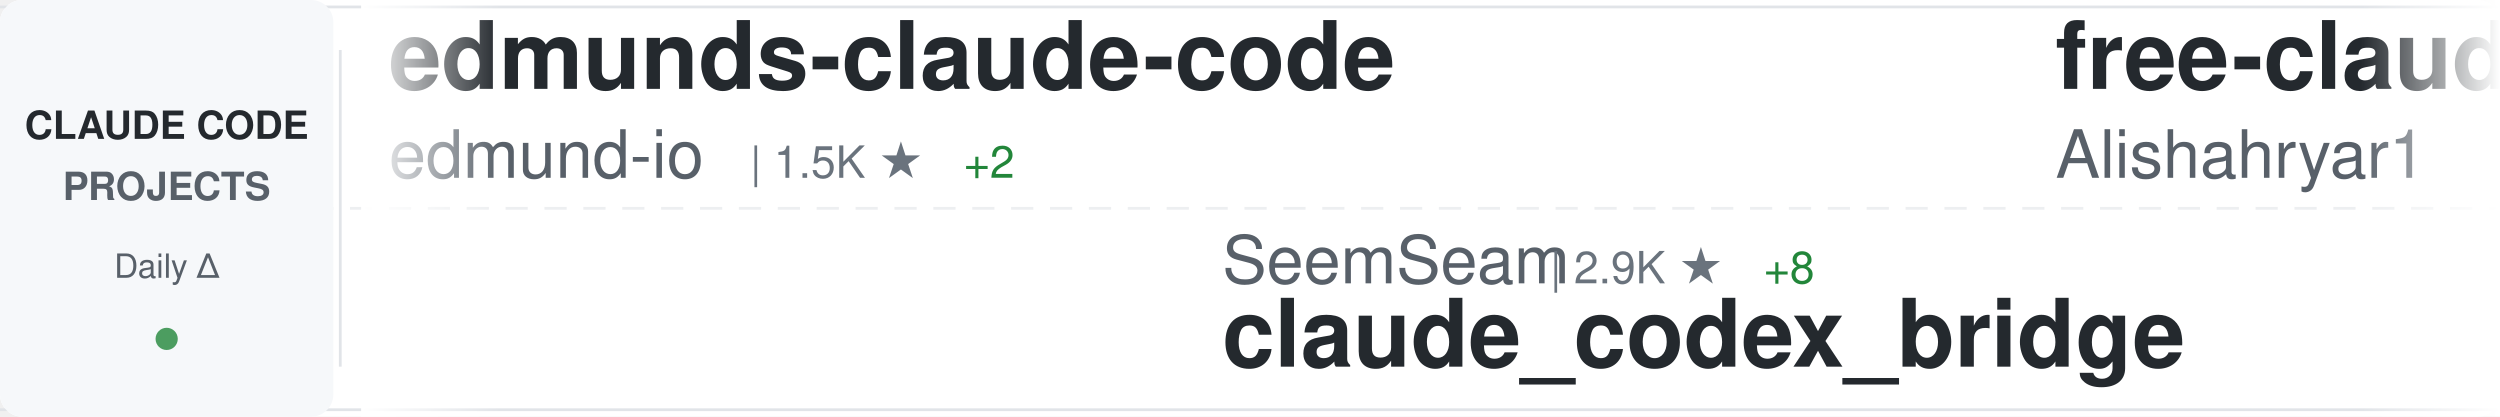
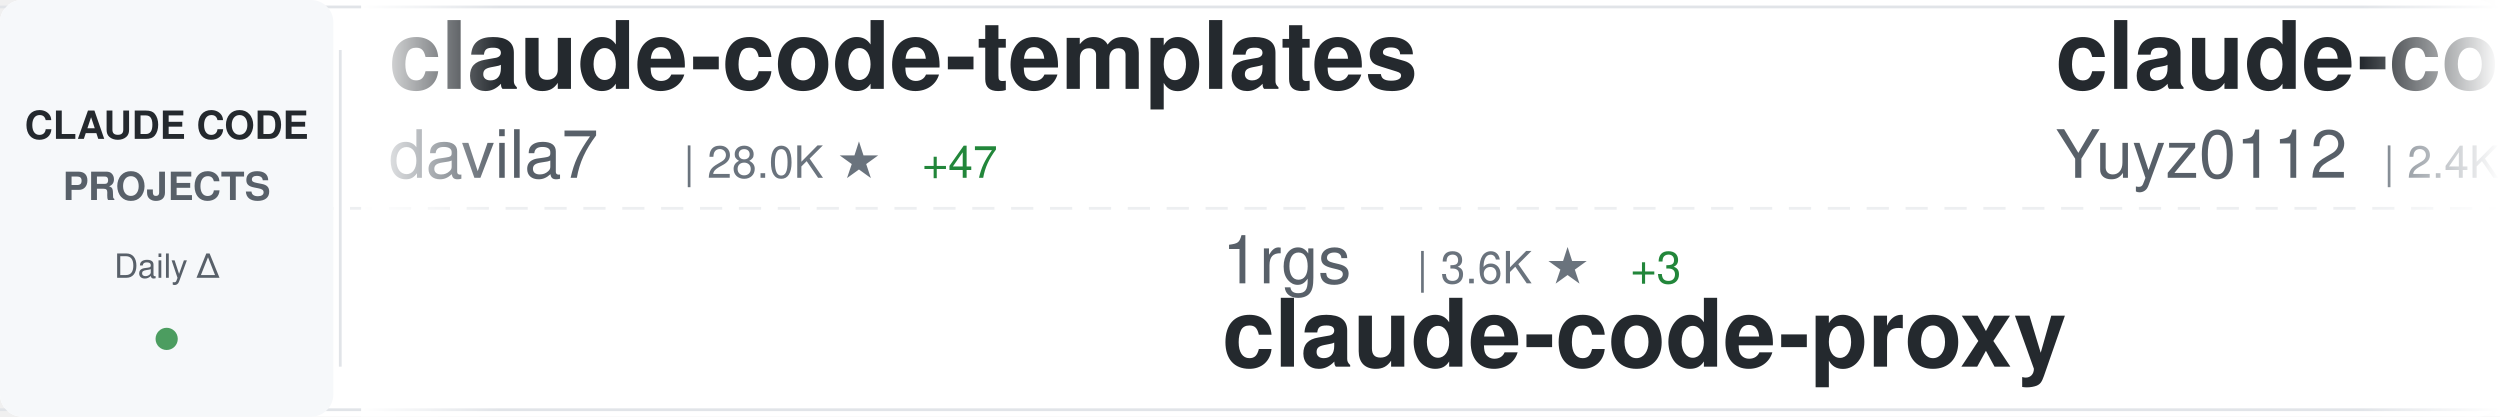
<svg xmlns="http://www.w3.org/2000/svg" width="900" height="150">
  <defs>
    <linearGradient id="awesomeLeftFade" x1="0%" y1="0%" x2="100%" y2="0%">
      <stop offset="0%" style="stop-color:#ffffff;stop-opacity:1" />
      <stop offset="100%" style="stop-color:#ffffff;stop-opacity:0" />
    </linearGradient>
    <linearGradient id="awesomeRightFade" x1="0%" y1="0%" x2="100%" y2="0%">
      <stop offset="0%" style="stop-color:#ffffff;stop-opacity:0" />
      <stop offset="100%" style="stop-color:#ffffff;stop-opacity:1" />
    </linearGradient>
  </defs>
  <rect width="900" height="150" fill="#ffffff" rx="8" />
  <rect x="0" y="2" width="900" height="1" fill="#e1e4e8" />
  <rect x="0" y="147" width="900" height="1" fill="#e1e4e8" />
  <line x1="0" y1="75" x2="900" y2="75" stroke="#e1e4e8" stroke-width="1" stroke-dasharray="8 6" opacity="0.6" />
  <rect x="0" y="0" width="120" height="150" fill="#f6f8fa" rx="8" />
  <text x="60" y="50" font-family="-apple-system, BlinkMacSystemFont, 'Segoe UI', Helvetica, Arial, sans-serif" font-size="14" font-weight="600" fill="#24292e" text-anchor="middle">CLAUDE CODE</text>
  <text x="60" y="72" font-family="-apple-system, BlinkMacSystemFont, 'Segoe UI', Helvetica, Arial, sans-serif" font-size="14" font-weight="600" fill="#586069" text-anchor="middle">PROJECTS</text>
  <text x="60" y="100" font-family="-apple-system, BlinkMacSystemFont, 'Segoe UI', Helvetica, Arial, sans-serif" font-size="12" font-weight="500" fill="#586069" text-anchor="middle">Daily Δ</text>
  <circle cx="60" cy="122" r="4" fill="#22863a" opacity="0.8" />
  <rect x="122" y="18" width="1" height="114" fill="#e1e4e8" />
  <clipPath id="awesomeTickerClip">
    <rect x="130" y="0" width="770" height="150" />
  </clipPath>
  <g clip-path="url(#awesomeTickerClip)">
    <g id="awesomeTickerItems">
      <animateTransform attributeName="transform" attributeType="XML" type="translate" from="0 0" to="-3000 0" dur="54s" repeatCount="indefinite" />
      <g transform="translate(0, 0)">
-         <text x="140" y="32" font-family="-apple-system, BlinkMacSystemFont, 'Segoe UI', Helvetica, Arial, sans-serif" font-size="34" font-weight="600" fill="#24292e">edmunds-claude-code</text>
-         <text x="140" y="64" font-family="-apple-system, BlinkMacSystemFont, 'Segoe UI', Helvetica, Arial, sans-serif" font-size="24" font-weight="400" fill="#586069">edmund-io</text>
-         <text x="270" y="64" font-family="-apple-system, BlinkMacSystemFont, 'Segoe UI', Helvetica, Arial, sans-serif" font-size="16" font-weight="500" fill="#6a737d">| 1.5K ★</text>
-         <text x="347" y="64" font-family="-apple-system, BlinkMacSystemFont, 'Segoe UI', Helvetica, Arial, sans-serif" font-size="16" font-weight="500" fill="#22863a"> +2</text>
+         <text x="140" y="32" font-family="-apple-system, BlinkMacSystemFont, 'Segoe UI', Helvetica, Arial, sans-serif" font-size="34" font-weight="600" fill="#24292e">claude-code-templates</text>
+         <text x="140" y="64" font-family="-apple-system, BlinkMacSystemFont, 'Segoe UI', Helvetica, Arial, sans-serif" font-size="24" font-weight="400" fill="#586069">davila7</text>
+         <text x="246" y="64" font-family="-apple-system, BlinkMacSystemFont, 'Segoe UI', Helvetica, Arial, sans-serif" font-size="16" font-weight="500" fill="#6a737d">| 28.0K ★</text>
+         <text x="332" y="64" font-family="-apple-system, BlinkMacSystemFont, 'Segoe UI', Helvetica, Arial, sans-serif" font-size="16" font-weight="500" fill="#22863a"> +47</text>
      </g>
      <g transform="translate(300, 0)">
-         <text x="140" y="102" font-family="-apple-system, BlinkMacSystemFont, 'Segoe UI', Helvetica, Arial, sans-serif" font-size="24" font-weight="400" fill="#586069">SeemSeam</text>
-         <text x="258" y="102" font-family="-apple-system, BlinkMacSystemFont, 'Segoe UI', Helvetica, Arial, sans-serif" font-size="16" font-weight="500" fill="#6a737d">| 2.9K ★</text>
-         <text x="335" y="102" font-family="-apple-system, BlinkMacSystemFont, 'Segoe UI', Helvetica, Arial, sans-serif" font-size="16" font-weight="500" fill="#22863a"> +8</text>
-         <text x="140" y="132" font-family="-apple-system, BlinkMacSystemFont, 'Segoe UI', Helvetica, Arial, sans-serif" font-size="34" font-weight="600" fill="#24292e">claude_codex_bridge</text>
+         <text x="140" y="102" font-family="-apple-system, BlinkMacSystemFont, 'Segoe UI', Helvetica, Arial, sans-serif" font-size="24" font-weight="400" fill="#586069">1rgs</text>
+         <text x="210" y="102" font-family="-apple-system, BlinkMacSystemFont, 'Segoe UI', Helvetica, Arial, sans-serif" font-size="16" font-weight="500" fill="#6a737d">| 3.6K ★</text>
+         <text x="287" y="102" font-family="-apple-system, BlinkMacSystemFont, 'Segoe UI', Helvetica, Arial, sans-serif" font-size="16" font-weight="500" fill="#22863a"> +3</text>
+         <text x="140" y="132" font-family="-apple-system, BlinkMacSystemFont, 'Segoe UI', Helvetica, Arial, sans-serif" font-size="34" font-weight="600" fill="#24292e">claude-code-proxy</text>
      </g>
      <g transform="translate(600, 0)">
-         <text x="140" y="32" font-family="-apple-system, BlinkMacSystemFont, 'Segoe UI', Helvetica, Arial, sans-serif" font-size="34" font-weight="600" fill="#24292e">free-claude-code</text>
-         <text x="140" y="64" font-family="-apple-system, BlinkMacSystemFont, 'Segoe UI', Helvetica, Arial, sans-serif" font-size="24" font-weight="400" fill="#586069">Alishahryar1</text>
-         <text x="306" y="64" font-family="-apple-system, BlinkMacSystemFont, 'Segoe UI', Helvetica, Arial, sans-serif" font-size="16" font-weight="500" fill="#6a737d">| 33.8K ★</text>
-         <text x="392" y="64" font-family="-apple-system, BlinkMacSystemFont, 'Segoe UI', Helvetica, Arial, sans-serif" font-size="16" font-weight="500" fill="#22863a"> +237</text>
+         <text x="140" y="32" font-family="-apple-system, BlinkMacSystemFont, 'Segoe UI', Helvetica, Arial, sans-serif" font-size="34" font-weight="600" fill="#24292e">claude-code-reverse</text>
+         <text x="140" y="64" font-family="-apple-system, BlinkMacSystemFont, 'Segoe UI', Helvetica, Arial, sans-serif" font-size="24" font-weight="400" fill="#586069">Yuyz0112</text>
+         <text x="258" y="64" font-family="-apple-system, BlinkMacSystemFont, 'Segoe UI', Helvetica, Arial, sans-serif" font-size="16" font-weight="500" fill="#6a737d">| 2.4K ★</text>
      </g>
      <g transform="translate(900, 0)">
-         <text x="140" y="102" font-family="-apple-system, BlinkMacSystemFont, 'Segoe UI', Helvetica, Arial, sans-serif" font-size="24" font-weight="400" fill="#586069">ponponon</text>
-         <text x="258" y="102" font-family="-apple-system, BlinkMacSystemFont, 'Segoe UI', Helvetica, Arial, sans-serif" font-size="16" font-weight="500" fill="#6a737d">| 2.3K ★</text>
-         <text x="335" y="102" font-family="-apple-system, BlinkMacSystemFont, 'Segoe UI', Helvetica, Arial, sans-serif" font-size="16" font-weight="500" fill="#22863a"> +3</text>
-         <text x="140" y="132" font-family="-apple-system, BlinkMacSystemFont, 'Segoe UI', Helvetica, Arial, sans-serif" font-size="34" font-weight="600" fill="#24292e">claude_code_src</text>
+         <text x="140" y="102" font-family="-apple-system, BlinkMacSystemFont, 'Segoe UI', Helvetica, Arial, sans-serif" font-size="24" font-weight="400" fill="#586069">AICoderTudou</text>
+         <text x="306" y="102" font-family="-apple-system, BlinkMacSystemFont, 'Segoe UI', Helvetica, Arial, sans-serif" font-size="16" font-weight="500" fill="#6a737d">| 500 ★</text>
+         <text x="140" y="132" font-family="-apple-system, BlinkMacSystemFont, 'Segoe UI', Helvetica, Arial, sans-serif" font-size="34" font-weight="600" fill="#24292e">claude-code-tudou</text>
      </g>
      <g transform="translate(1200, 0)">
+         <text x="140" y="32" font-family="-apple-system, BlinkMacSystemFont, 'Segoe UI', Helvetica, Arial, sans-serif" font-size="34" font-weight="600" fill="#24292e">claude-code-sourcemap</text>
+         <text x="140" y="64" font-family="-apple-system, BlinkMacSystemFont, 'Segoe UI', Helvetica, Arial, sans-serif" font-size="24" font-weight="400" fill="#586069">ChinaSiro</text>
+         <text x="270" y="64" font-family="-apple-system, BlinkMacSystemFont, 'Segoe UI', Helvetica, Arial, sans-serif" font-size="16" font-weight="500" fill="#6a737d">| 9.4K ★</text>
+         <text x="347" y="64" font-family="-apple-system, BlinkMacSystemFont, 'Segoe UI', Helvetica, Arial, sans-serif" font-size="16" font-weight="500" fill="#22863a"> +8</text>
+       </g>
+       <g transform="translate(1500, 0)">
+         <text x="140" y="102" font-family="-apple-system, BlinkMacSystemFont, 'Segoe UI', Helvetica, Arial, sans-serif" font-size="24" font-weight="400" fill="#586069">777genius</text>
+         <text x="270" y="102" font-family="-apple-system, BlinkMacSystemFont, 'Segoe UI', Helvetica, Arial, sans-serif" font-size="16" font-weight="500" fill="#6a737d">| 915 ★</text>
+         <text x="338" y="102" font-family="-apple-system, BlinkMacSystemFont, 'Segoe UI', Helvetica, Arial, sans-serif" font-size="16" font-weight="500" fill="#22863a"> +1</text>
+         <text x="140" y="132" font-family="-apple-system, BlinkMacSystemFont, 'Segoe UI', Helvetica, Arial, sans-serif" font-size="34" font-weight="600" fill="#24292e">claude-code-source-code</text>
+       </g>
+       <g transform="translate(1800, 0)">
+         <text x="140" y="32" font-family="-apple-system, BlinkMacSystemFont, 'Segoe UI', Helvetica, Arial, sans-serif" font-size="34" font-weight="600" fill="#24292e">claude-code-local</text>
+         <text x="140" y="64" font-family="-apple-system, BlinkMacSystemFont, 'Segoe UI', Helvetica, Arial, sans-serif" font-size="24" font-weight="400" fill="#586069">nicedreamzapp</text>
+         <text x="318" y="64" font-family="-apple-system, BlinkMacSystemFont, 'Segoe UI', Helvetica, Arial, sans-serif" font-size="16" font-weight="500" fill="#6a737d">| 2.7K ★</text>
+         <text x="395" y="64" font-family="-apple-system, BlinkMacSystemFont, 'Segoe UI', Helvetica, Arial, sans-serif" font-size="16" font-weight="500" fill="#22863a"> +9</text>
+       </g>
+       <g transform="translate(2100, 0)">
+         <text x="140" y="102" font-family="-apple-system, BlinkMacSystemFont, 'Segoe UI', Helvetica, Arial, sans-serif" font-size="24" font-weight="400" fill="#586069">shareAI-lab</text>
+         <text x="294" y="102" font-family="-apple-system, BlinkMacSystemFont, 'Segoe UI', Helvetica, Arial, sans-serif" font-size="16" font-weight="500" fill="#6a737d">| 66.1K ★</text>
+         <text x="380" y="102" font-family="-apple-system, BlinkMacSystemFont, 'Segoe UI', Helvetica, Arial, sans-serif" font-size="16" font-weight="500" fill="#22863a"> +217</text>
+         <text x="140" y="132" font-family="-apple-system, BlinkMacSystemFont, 'Segoe UI', Helvetica, Arial, sans-serif" font-size="34" font-weight="600" fill="#24292e">learn-claude-code</text>
+       </g>
+       <g transform="translate(2400, 0)">
+         <text x="140" y="32" font-family="-apple-system, BlinkMacSystemFont, 'Segoe UI', Helvetica, Arial, sans-serif" font-size="34" font-weight="600" fill="#24292e">Claude-Code-Workflow</text>
+         <text x="140" y="64" font-family="-apple-system, BlinkMacSystemFont, 'Segoe UI', Helvetica, Arial, sans-serif" font-size="24" font-weight="400" fill="#586069">catlog22</text>
+         <text x="258" y="64" font-family="-apple-system, BlinkMacSystemFont, 'Segoe UI', Helvetica, Arial, sans-serif" font-size="16" font-weight="500" fill="#6a737d">| 2.1K ★</text>
+         <text x="335" y="64" font-family="-apple-system, BlinkMacSystemFont, 'Segoe UI', Helvetica, Arial, sans-serif" font-size="16" font-weight="500" fill="#22863a"> +3</text>
+       </g>
+       <g transform="translate(2700, 0)">
+         <text x="140" y="102" font-family="-apple-system, BlinkMacSystemFont, 'Segoe UI', Helvetica, Arial, sans-serif" font-size="24" font-weight="400" fill="#586069">fuergaosi233</text>
+         <text x="306" y="102" font-family="-apple-system, BlinkMacSystemFont, 'Segoe UI', Helvetica, Arial, sans-serif" font-size="16" font-weight="500" fill="#6a737d">| 2.7K ★</text>
+         <text x="383" y="102" font-family="-apple-system, BlinkMacSystemFont, 'Segoe UI', Helvetica, Arial, sans-serif" font-size="16" font-weight="500" fill="#22863a"> +7</text>
+         <text x="140" y="132" font-family="-apple-system, BlinkMacSystemFont, 'Segoe UI', Helvetica, Arial, sans-serif" font-size="34" font-weight="600" fill="#24292e">claude-code-proxy</text>
+       </g>
+       <g transform="translate(3000, 0)">
        <text x="140" y="32" font-family="-apple-system, BlinkMacSystemFont, 'Segoe UI', Helvetica, Arial, sans-serif" font-size="34" font-weight="600" fill="#24292e">claude-code-templates</text>
        <text x="140" y="64" font-family="-apple-system, BlinkMacSystemFont, 'Segoe UI', Helvetica, Arial, sans-serif" font-size="24" font-weight="400" fill="#586069">davila7</text>
-         <text x="246" y="64" font-family="-apple-system, BlinkMacSystemFont, 'Segoe UI', Helvetica, Arial, sans-serif" font-size="16" font-weight="500" fill="#6a737d">| 27.9K ★</text>
-         <text x="332" y="64" font-family="-apple-system, BlinkMacSystemFont, 'Segoe UI', Helvetica, Arial, sans-serif" font-size="16" font-weight="500" fill="#22863a"> +45</text>
-       </g>
-       <g transform="translate(1500, 0)">
-         <text x="140" y="102" font-family="-apple-system, BlinkMacSystemFont, 'Segoe UI', Helvetica, Arial, sans-serif" font-size="24" font-weight="400" fill="#586069">wanshuiyin</text>
-         <text x="282" y="102" font-family="-apple-system, BlinkMacSystemFont, 'Segoe UI', Helvetica, Arial, sans-serif" font-size="16" font-weight="500" fill="#6a737d">| 11.9K ★</text>
-         <text x="368" y="102" font-family="-apple-system, BlinkMacSystemFont, 'Segoe UI', Helvetica, Arial, sans-serif" font-size="16" font-weight="500" fill="#22863a"> +85</text>
-         <text x="140" y="132" font-family="-apple-system, BlinkMacSystemFont, 'Segoe UI', Helvetica, Arial, sans-serif" font-size="34" font-weight="600" fill="#24292e">Auto-claude-code-researc...</text>
-       </g>
-       <g transform="translate(1800, 0)">
-         <text x="140" y="32" font-family="-apple-system, BlinkMacSystemFont, 'Segoe UI', Helvetica, Arial, sans-serif" font-size="34" font-weight="600" fill="#24292e">claude-code-system-promp...</text>
-         <text x="140" y="64" font-family="-apple-system, BlinkMacSystemFont, 'Segoe UI', Helvetica, Arial, sans-serif" font-size="24" font-weight="400" fill="#586069">Piebald-AI</text>
-         <text x="282" y="64" font-family="-apple-system, BlinkMacSystemFont, 'Segoe UI', Helvetica, Arial, sans-serif" font-size="16" font-weight="500" fill="#6a737d">| 10.9K ★</text>
-         <text x="368" y="64" font-family="-apple-system, BlinkMacSystemFont, 'Segoe UI', Helvetica, Arial, sans-serif" font-size="16" font-weight="500" fill="#22863a"> +34</text>
-       </g>
-       <g transform="translate(2100, 0)">
-         <text x="140" y="102" font-family="-apple-system, BlinkMacSystemFont, 'Segoe UI', Helvetica, Arial, sans-serif" font-size="24" font-weight="400" fill="#586069">sugyan</text>
-         <text x="234" y="102" font-family="-apple-system, BlinkMacSystemFont, 'Segoe UI', Helvetica, Arial, sans-serif" font-size="16" font-weight="500" fill="#6a737d">| 1.1K ★</text>
-         <text x="140" y="132" font-family="-apple-system, BlinkMacSystemFont, 'Segoe UI', Helvetica, Arial, sans-serif" font-size="34" font-weight="600" fill="#24292e">claude-code-webui</text>
-       </g>
-       <g transform="translate(2400, 0)">
-         <text x="140" y="32" font-family="-apple-system, BlinkMacSystemFont, 'Segoe UI', Helvetica, Arial, sans-serif" font-size="34" font-weight="600" fill="#24292e">Claude-code</text>
-         <text x="140" y="64" font-family="-apple-system, BlinkMacSystemFont, 'Segoe UI', Helvetica, Arial, sans-serif" font-size="24" font-weight="400" fill="#586069">fazxes</text>
-         <text x="234" y="64" font-family="-apple-system, BlinkMacSystemFont, 'Segoe UI', Helvetica, Arial, sans-serif" font-size="16" font-weight="500" fill="#6a737d">| 221 ★</text>
-       </g>
-       <g transform="translate(2700, 0)">
-         <text x="140" y="102" font-family="-apple-system, BlinkMacSystemFont, 'Segoe UI', Helvetica, Arial, sans-serif" font-size="24" font-weight="400" fill="#586069">rohitg00</text>
-         <text x="258" y="102" font-family="-apple-system, BlinkMacSystemFont, 'Segoe UI', Helvetica, Arial, sans-serif" font-size="16" font-weight="500" fill="#6a737d">| 2.0K ★</text>
-         <text x="335" y="102" font-family="-apple-system, BlinkMacSystemFont, 'Segoe UI', Helvetica, Arial, sans-serif" font-size="16" font-weight="500" fill="#22863a"> +7</text>
-         <text x="140" y="132" font-family="-apple-system, BlinkMacSystemFont, 'Segoe UI', Helvetica, Arial, sans-serif" font-size="34" font-weight="600" fill="#24292e">awesome-claude-code-tool...</text>
-       </g>
-       <g transform="translate(3000, 0)">
-         <text x="140" y="32" font-family="-apple-system, BlinkMacSystemFont, 'Segoe UI', Helvetica, Arial, sans-serif" font-size="34" font-weight="600" fill="#24292e">edmunds-claude-code</text>
-         <text x="140" y="64" font-family="-apple-system, BlinkMacSystemFont, 'Segoe UI', Helvetica, Arial, sans-serif" font-size="24" font-weight="400" fill="#586069">edmund-io</text>
-         <text x="270" y="64" font-family="-apple-system, BlinkMacSystemFont, 'Segoe UI', Helvetica, Arial, sans-serif" font-size="16" font-weight="500" fill="#6a737d">| 1.5K ★</text>
-         <text x="347" y="64" font-family="-apple-system, BlinkMacSystemFont, 'Segoe UI', Helvetica, Arial, sans-serif" font-size="16" font-weight="500" fill="#22863a"> +2</text>
+         <text x="246" y="64" font-family="-apple-system, BlinkMacSystemFont, 'Segoe UI', Helvetica, Arial, sans-serif" font-size="16" font-weight="500" fill="#6a737d">| 28.0K ★</text>
+         <text x="332" y="64" font-family="-apple-system, BlinkMacSystemFont, 'Segoe UI', Helvetica, Arial, sans-serif" font-size="16" font-weight="500" fill="#22863a"> +47</text>
      </g>
      <g transform="translate(3300, 0)">
-         <text x="140" y="102" font-family="-apple-system, BlinkMacSystemFont, 'Segoe UI', Helvetica, Arial, sans-serif" font-size="24" font-weight="400" fill="#586069">SeemSeam</text>
-         <text x="258" y="102" font-family="-apple-system, BlinkMacSystemFont, 'Segoe UI', Helvetica, Arial, sans-serif" font-size="16" font-weight="500" fill="#6a737d">| 2.9K ★</text>
-         <text x="335" y="102" font-family="-apple-system, BlinkMacSystemFont, 'Segoe UI', Helvetica, Arial, sans-serif" font-size="16" font-weight="500" fill="#22863a"> +8</text>
-         <text x="140" y="132" font-family="-apple-system, BlinkMacSystemFont, 'Segoe UI', Helvetica, Arial, sans-serif" font-size="34" font-weight="600" fill="#24292e">claude_codex_bridge</text>
+         <text x="140" y="102" font-family="-apple-system, BlinkMacSystemFont, 'Segoe UI', Helvetica, Arial, sans-serif" font-size="24" font-weight="400" fill="#586069">1rgs</text>
+         <text x="210" y="102" font-family="-apple-system, BlinkMacSystemFont, 'Segoe UI', Helvetica, Arial, sans-serif" font-size="16" font-weight="500" fill="#6a737d">| 3.6K ★</text>
+         <text x="287" y="102" font-family="-apple-system, BlinkMacSystemFont, 'Segoe UI', Helvetica, Arial, sans-serif" font-size="16" font-weight="500" fill="#22863a"> +3</text>
+         <text x="140" y="132" font-family="-apple-system, BlinkMacSystemFont, 'Segoe UI', Helvetica, Arial, sans-serif" font-size="34" font-weight="600" fill="#24292e">claude-code-proxy</text>
      </g>
      <g transform="translate(3600, 0)">
-         <text x="140" y="32" font-family="-apple-system, BlinkMacSystemFont, 'Segoe UI', Helvetica, Arial, sans-serif" font-size="34" font-weight="600" fill="#24292e">free-claude-code</text>
-         <text x="140" y="64" font-family="-apple-system, BlinkMacSystemFont, 'Segoe UI', Helvetica, Arial, sans-serif" font-size="24" font-weight="400" fill="#586069">Alishahryar1</text>
-         <text x="306" y="64" font-family="-apple-system, BlinkMacSystemFont, 'Segoe UI', Helvetica, Arial, sans-serif" font-size="16" font-weight="500" fill="#6a737d">| 33.8K ★</text>
-         <text x="392" y="64" font-family="-apple-system, BlinkMacSystemFont, 'Segoe UI', Helvetica, Arial, sans-serif" font-size="16" font-weight="500" fill="#22863a"> +237</text>
+         <text x="140" y="32" font-family="-apple-system, BlinkMacSystemFont, 'Segoe UI', Helvetica, Arial, sans-serif" font-size="34" font-weight="600" fill="#24292e">claude-code-reverse</text>
+         <text x="140" y="64" font-family="-apple-system, BlinkMacSystemFont, 'Segoe UI', Helvetica, Arial, sans-serif" font-size="24" font-weight="400" fill="#586069">Yuyz0112</text>
+         <text x="258" y="64" font-family="-apple-system, BlinkMacSystemFont, 'Segoe UI', Helvetica, Arial, sans-serif" font-size="16" font-weight="500" fill="#6a737d">| 2.4K ★</text>
      </g>
      <g transform="translate(3900, 0)">
-         <text x="140" y="102" font-family="-apple-system, BlinkMacSystemFont, 'Segoe UI', Helvetica, Arial, sans-serif" font-size="24" font-weight="400" fill="#586069">ponponon</text>
-         <text x="258" y="102" font-family="-apple-system, BlinkMacSystemFont, 'Segoe UI', Helvetica, Arial, sans-serif" font-size="16" font-weight="500" fill="#6a737d">| 2.3K ★</text>
-         <text x="335" y="102" font-family="-apple-system, BlinkMacSystemFont, 'Segoe UI', Helvetica, Arial, sans-serif" font-size="16" font-weight="500" fill="#22863a"> +3</text>
-         <text x="140" y="132" font-family="-apple-system, BlinkMacSystemFont, 'Segoe UI', Helvetica, Arial, sans-serif" font-size="34" font-weight="600" fill="#24292e">claude_code_src</text>
+         <text x="140" y="102" font-family="-apple-system, BlinkMacSystemFont, 'Segoe UI', Helvetica, Arial, sans-serif" font-size="24" font-weight="400" fill="#586069">AICoderTudou</text>
+         <text x="306" y="102" font-family="-apple-system, BlinkMacSystemFont, 'Segoe UI', Helvetica, Arial, sans-serif" font-size="16" font-weight="500" fill="#6a737d">| 500 ★</text>
+         <text x="140" y="132" font-family="-apple-system, BlinkMacSystemFont, 'Segoe UI', Helvetica, Arial, sans-serif" font-size="34" font-weight="600" fill="#24292e">claude-code-tudou</text>
      </g>
    </g>
  </g>
  <rect x="130" y="0" width="50" height="150" fill="url(#awesomeLeftFade)" />
  <rect x="850" y="0" width="50" height="150" fill="url(#awesomeRightFade)" />
</svg>
